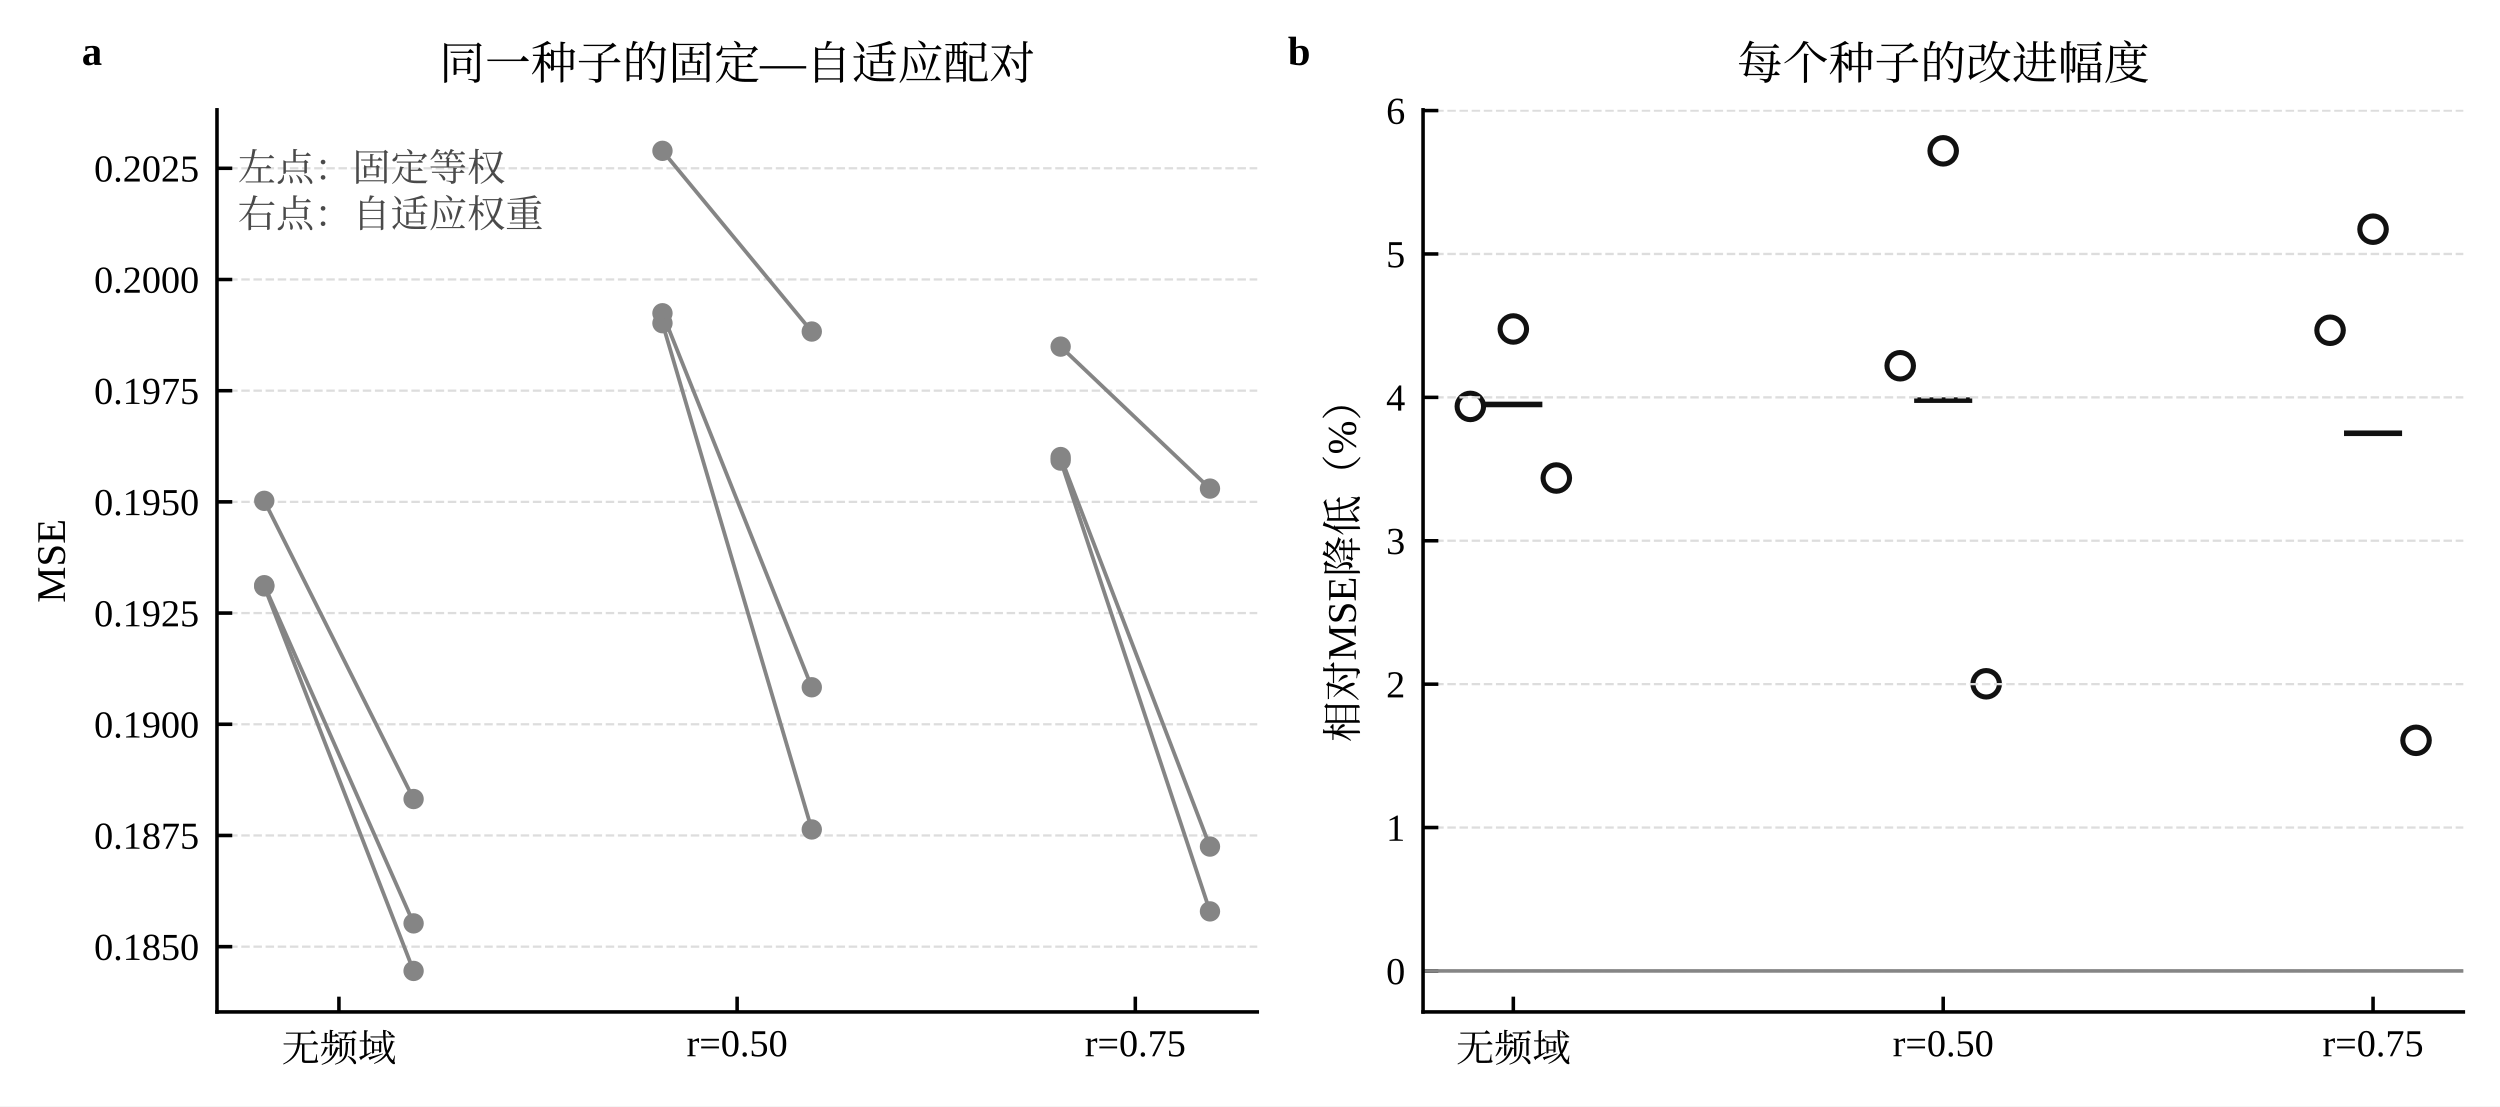
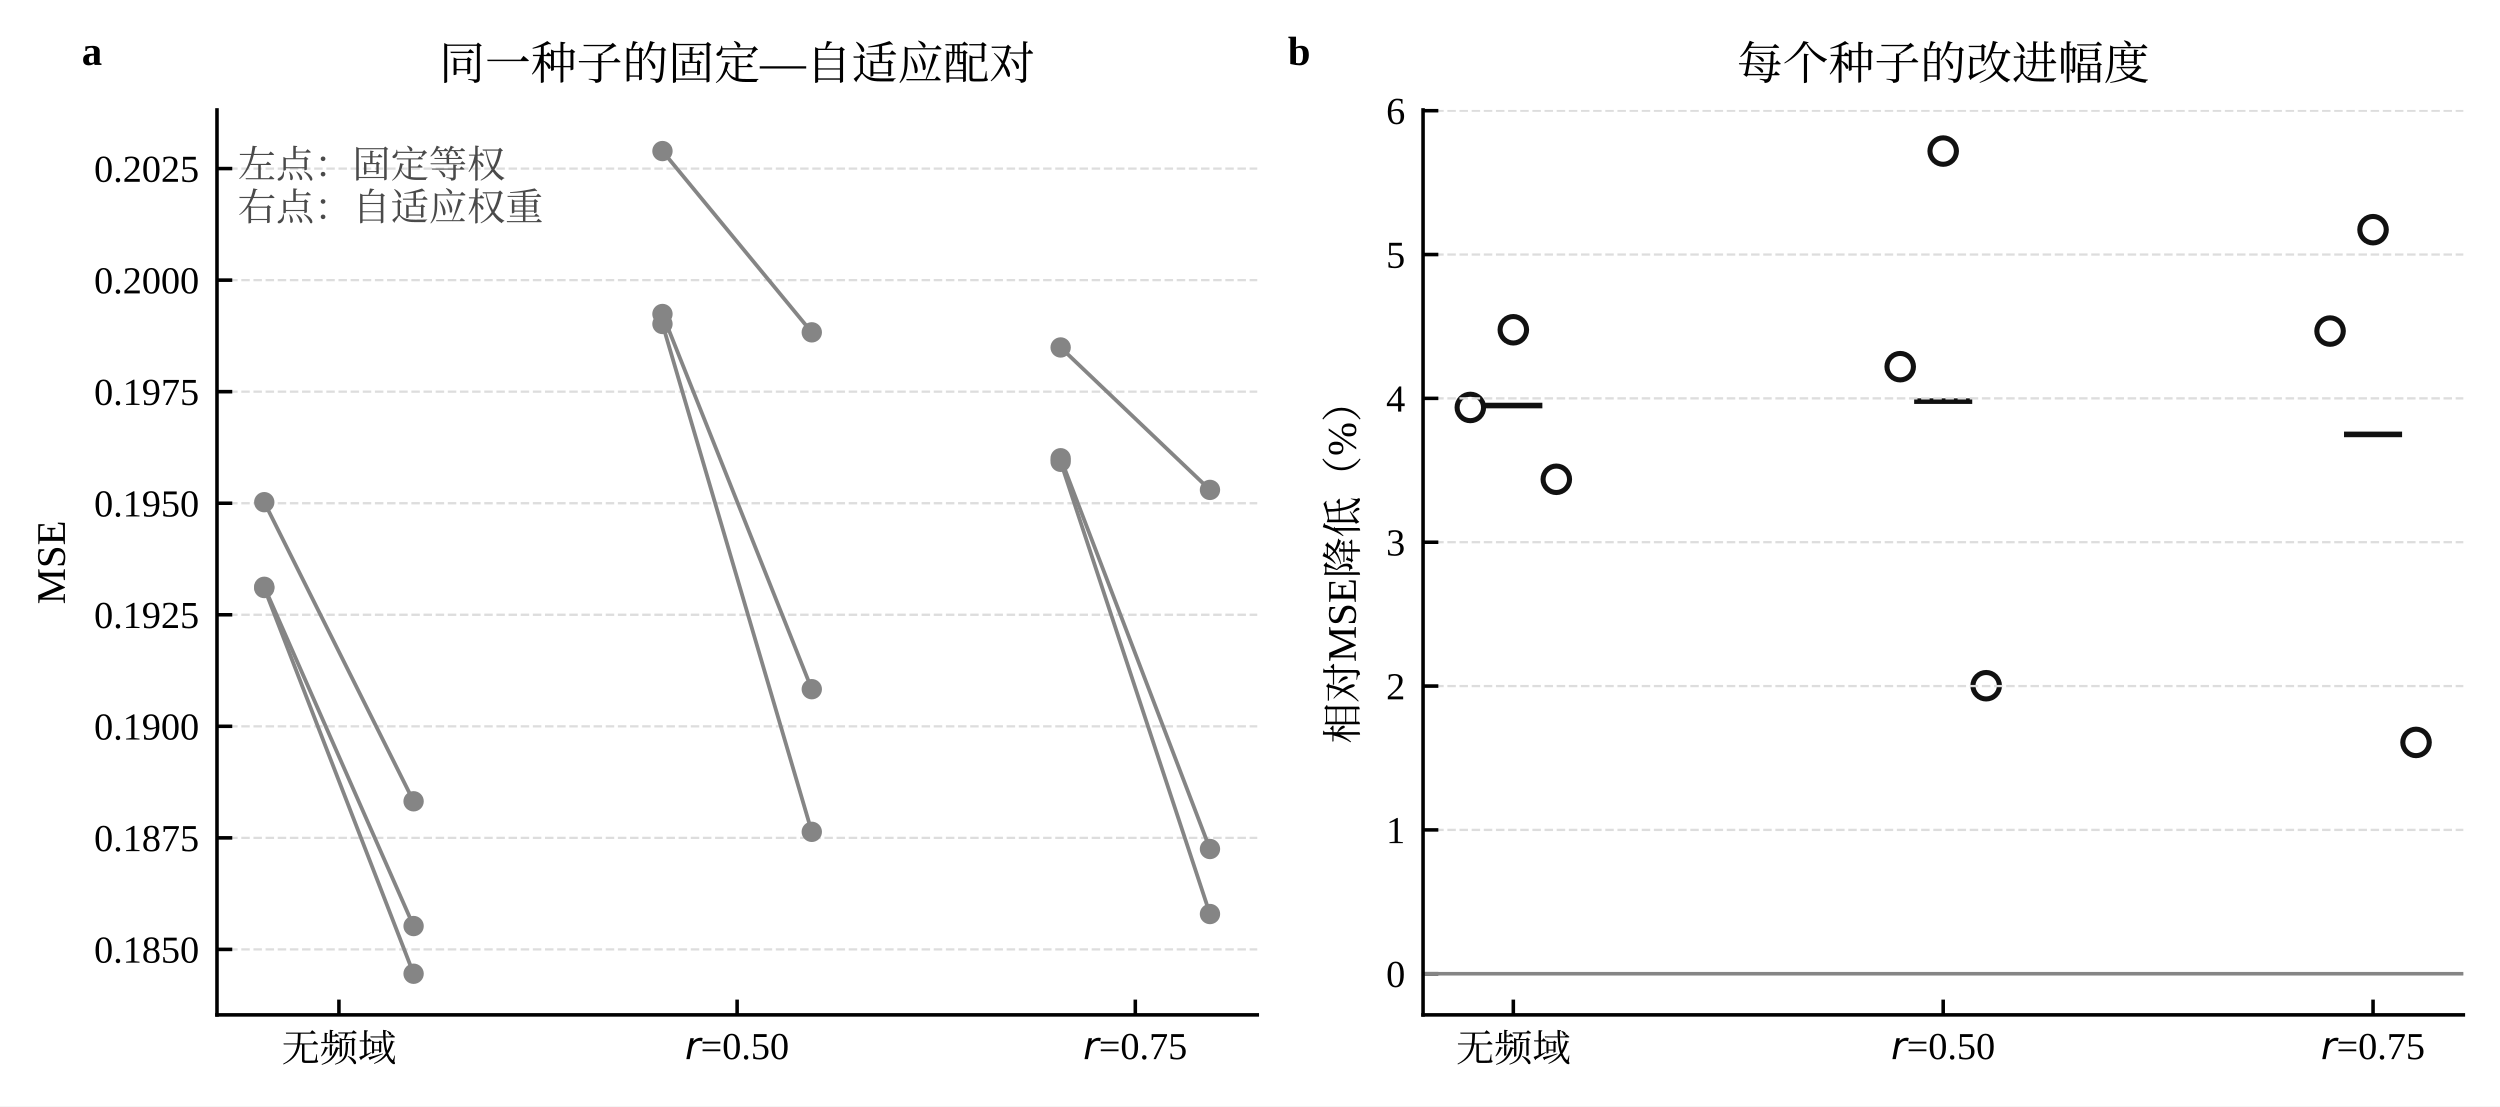
<svg xmlns="http://www.w3.org/2000/svg" xmlns:xlink="http://www.w3.org/1999/xlink" width="490.8pt" height="217.2pt" viewBox="0 0 490.8 217.2" version="1.1">
  <defs>
    <style type="text/css">*{stroke-linejoin: round; stroke-linecap: butt}</style>
  </defs>
  <g id="figure_1">
    <g id="patch_1">
      <path d="M 0 217.2  L 490.8 217.2  L 490.8 0  L 0 0  z " style="fill: #ffffff" />
    </g>
    <g id="axes_1">
      <g id="patch_2">
-         <path d="M 42.598 198.663  L 246.824 198.663  L 246.824 21.562  L 42.598 21.562  z " style="fill: #ffffff" />
+         <path d="M 42.598 199.241  L 246.824 199.241  L 246.824 21.584  L 42.598 21.584  z " style="fill: #ffffff" />
      </g>
      <g id="matplotlib.axis_1">
        <g id="xtick_1">
          <g id="line2d_1">
            <defs>
-               <path id="m787dde858f" d="M 0 0  L 0 -3  " style="stroke: #000000; stroke-width: 0.7" />
+               <path id="mf0c0b92daf" d="M 0 0  L 0 -3  " style="stroke: #000000; stroke-width: 0.7" />
            </defs>
            <g>
-               <use xlink:href="#m787dde858f" x="66.539" y="198.663" style="stroke: #000000; stroke-width: 0.7" />
+               <use xlink:href="#mf0c0b92daf" x="66.539" y="199.241" style="stroke: #000000; stroke-width: 0.7" />
            </g>
          </g>
          <g id="text_1">
            <text style="font-size: 7.5px; font-family: 'Times New Roman', 'SimSun', 'Liberation Serif', 'Noto Serif CJK SC'; text-anchor: middle" x="66.539" y="208.381" transform="rotate(-0 66.53876 208.3809)">无频域</text>
          </g>
        </g>
        <g id="xtick_2">
          <g id="line2d_2">
            <g>
-               <use xlink:href="#m787dde858f" x="144.711" y="198.663" style="stroke: #000000; stroke-width: 0.7" />
+               <use xlink:href="#mf0c0b92daf" x="144.711" y="199.241" style="stroke: #000000; stroke-width: 0.7" />
            </g>
          </g>
          <g id="text_2">
-             <text style="font-size: 7.5px; font-family: 'Times New Roman', 'SimSun', 'Liberation Serif', 'Noto Serif CJK SC'; text-anchor: middle" x="144.711" y="207.363" transform="rotate(-0 144.7113 207.3631)">r=0.50</text>
+             <g transform="translate(134.4738 207.9408)">
+               <text>
+                 <tspan x="0" y="-0.016" style="font-style: oblique; font-size: 7.5px; font-family: 'DejaVu Sans'">r</tspan>
+                 <tspan x="3.083" y="-0.016" style="font-size: 7.5px; font-family: 'Liberation Serif'">=</tspan>
+                 <tspan x="7.313" y="-0.016" style="font-size: 7.5px; font-family: 'Liberation Serif'">0</tspan>
+                 <tspan x="11.063" y="-0.016" style="font-size: 7.5px; font-family: 'Liberation Serif'">.</tspan>
+                 <tspan x="12.938" y="-0.016" style="font-size: 7.5px; font-family: 'Liberation Serif'">5</tspan>
+                 <tspan x="16.688" y="-0.016" style="font-size: 7.5px; font-family: 'Liberation Serif'">0</tspan>
+               </text>
+             </g>
          </g>
        </g>
        <g id="xtick_3">
          <g id="line2d_3">
            <g>
-               <use xlink:href="#m787dde858f" x="222.884" y="198.663" style="stroke: #000000; stroke-width: 0.7" />
+               <use xlink:href="#mf0c0b92daf" x="222.884" y="199.241" style="stroke: #000000; stroke-width: 0.7" />
            </g>
          </g>
          <g id="text_3">
-             <text style="font-size: 7.5px; font-family: 'Times New Roman', 'SimSun', 'Liberation Serif', 'Noto Serif CJK SC'; text-anchor: middle" x="222.884" y="207.363" transform="rotate(-0 222.8837 207.3631)">r=0.75</text>
+             <g transform="translate(212.6462 207.9408)">
+               <text>
+                 <tspan x="0" y="-0.016" style="font-style: oblique; font-size: 7.5px; font-family: 'DejaVu Sans'">r</tspan>
+                 <tspan x="3.083" y="-0.016" style="font-size: 7.5px; font-family: 'Liberation Serif'">=</tspan>
+                 <tspan x="7.313" y="-0.016" style="font-size: 7.5px; font-family: 'Liberation Serif'">0</tspan>
+                 <tspan x="11.063" y="-0.016" style="font-size: 7.5px; font-family: 'Liberation Serif'">.</tspan>
+                 <tspan x="12.938" y="-0.016" style="font-size: 7.5px; font-family: 'Liberation Serif'">7</tspan>
+                 <tspan x="16.688" y="-0.016" style="font-size: 7.5px; font-family: 'Liberation Serif'">5</tspan>
+               </text>
+             </g>
          </g>
        </g>
      </g>
      <g id="matplotlib.axis_2">
        <g id="ytick_1">
          <g id="line2d_4">
-             <path d="M 42.598 185.85  L 246.824 185.85  " clip-path="url(#p7c12c113d5)" style="fill: none; stroke-dasharray: 1.665,0.72; stroke-dashoffset: 0; stroke: #dddddd; stroke-width: 0.45" />
+             <path d="M 42.598 186.388  L 246.824 186.388  " clip-path="url(#p735e1a396d)" style="fill: none; stroke-dasharray: 1.665,0.72; stroke-dashoffset: 0; stroke: #dddddd; stroke-width: 0.45" />
          </g>
          <g id="line2d_5">
            <defs>
-               <path id="m568d367fe1" d="M 0 0  L 3 0  " style="stroke: #000000; stroke-width: 0.7" />
+               <path id="mf7fe598933" d="M 0 0  L 3 0  " style="stroke: #000000; stroke-width: 0.7" />
            </defs>
            <g>
-               <use xlink:href="#m568d367fe1" x="42.598" y="185.85" style="stroke: #000000; stroke-width: 0.7" />
+               <use xlink:href="#mf7fe598933" x="42.598" y="186.388" style="stroke: #000000; stroke-width: 0.7" />
            </g>
          </g>
          <g id="text_4">
-             <text style="font-size: 7.5px; font-family: 'Times New Roman', 'SimSun', 'Liberation Serif', 'Noto Serif CJK SC'; text-anchor: end" x="39.098" y="188.45" transform="rotate(-0 39.09844 188.4505)">0.1850</text>
+             <text style="font-size: 7.5px; font-family: 'Times New Roman', 'SimSun', 'Liberation Serif', 'Noto Serif CJK SC'; text-anchor: end" x="39.098" y="188.988" transform="rotate(-0 39.09844 188.988)">0.1850</text>
          </g>
        </g>
        <g id="ytick_2">
          <g id="line2d_6">
-             <path d="M 42.598 164.02  L 246.824 164.02  " clip-path="url(#p7c12c113d5)" style="fill: none; stroke-dasharray: 1.665,0.72; stroke-dashoffset: 0; stroke: #dddddd; stroke-width: 0.45" />
+             <path d="M 42.598 164.489  L 246.824 164.489  " clip-path="url(#p735e1a396d)" style="fill: none; stroke-dasharray: 1.665,0.72; stroke-dashoffset: 0; stroke: #dddddd; stroke-width: 0.45" />
          </g>
          <g id="line2d_7">
            <g>
-               <use xlink:href="#m568d367fe1" x="42.598" y="164.02" style="stroke: #000000; stroke-width: 0.7" />
+               <use xlink:href="#mf7fe598933" x="42.598" y="164.489" style="stroke: #000000; stroke-width: 0.7" />
            </g>
          </g>
          <g id="text_5">
-             <text style="font-size: 7.5px; font-family: 'Times New Roman', 'SimSun', 'Liberation Serif', 'Noto Serif CJK SC'; text-anchor: end" x="39.098" y="166.62" transform="rotate(-0 39.09844 166.6202)">0.1875</text>
+             <text style="font-size: 7.5px; font-family: 'Times New Roman', 'SimSun', 'Liberation Serif', 'Noto Serif CJK SC'; text-anchor: end" x="39.098" y="167.089" transform="rotate(-0 39.09844 167.0893)">0.1875</text>
          </g>
        </g>
        <g id="ytick_3">
          <g id="line2d_8">
-             <path d="M 42.598 142.19  L 246.824 142.19  " clip-path="url(#p7c12c113d5)" style="fill: none; stroke-dasharray: 1.665,0.72; stroke-dashoffset: 0; stroke: #dddddd; stroke-width: 0.45" />
+             <path d="M 42.598 142.59  L 246.824 142.59  " clip-path="url(#p735e1a396d)" style="fill: none; stroke-dasharray: 1.665,0.72; stroke-dashoffset: 0; stroke: #dddddd; stroke-width: 0.45" />
          </g>
          <g id="line2d_9">
            <g>
-               <use xlink:href="#m568d367fe1" x="42.598" y="142.19" style="stroke: #000000; stroke-width: 0.7" />
+               <use xlink:href="#mf7fe598933" x="42.598" y="142.59" style="stroke: #000000; stroke-width: 0.7" />
            </g>
          </g>
          <g id="text_6">
-             <text style="font-size: 7.5px; font-family: 'Times New Roman', 'SimSun', 'Liberation Serif', 'Noto Serif CJK SC'; text-anchor: end" x="39.098" y="144.79" transform="rotate(-0 39.09844 144.7899)">0.1900</text>
+             <text style="font-size: 7.5px; font-family: 'Times New Roman', 'SimSun', 'Liberation Serif', 'Noto Serif CJK SC'; text-anchor: end" x="39.098" y="145.19" transform="rotate(-0 39.09844 145.1905)">0.1900</text>
          </g>
        </g>
        <g id="ytick_4">
          <g id="line2d_10">
-             <path d="M 42.598 120.359  L 246.824 120.359  " clip-path="url(#p7c12c113d5)" style="fill: none; stroke-dasharray: 1.665,0.72; stroke-dashoffset: 0; stroke: #dddddd; stroke-width: 0.45" />
+             <path d="M 42.598 120.692  L 246.824 120.692  " clip-path="url(#p735e1a396d)" style="fill: none; stroke-dasharray: 1.665,0.72; stroke-dashoffset: 0; stroke: #dddddd; stroke-width: 0.45" />
          </g>
          <g id="line2d_11">
            <g>
-               <use xlink:href="#m568d367fe1" x="42.598" y="120.359" style="stroke: #000000; stroke-width: 0.7" />
+               <use xlink:href="#mf7fe598933" x="42.598" y="120.692" style="stroke: #000000; stroke-width: 0.7" />
            </g>
          </g>
          <g id="text_7">
-             <text style="font-size: 7.5px; font-family: 'Times New Roman', 'SimSun', 'Liberation Serif', 'Noto Serif CJK SC'; text-anchor: end" x="39.098" y="122.96" transform="rotate(-0 39.09844 122.9596)">0.1925</text>
+             <text style="font-size: 7.5px; font-family: 'Times New Roman', 'SimSun', 'Liberation Serif', 'Noto Serif CJK SC'; text-anchor: end" x="39.098" y="123.292" transform="rotate(-0 39.09844 123.2917)">0.1925</text>
          </g>
        </g>
        <g id="ytick_5">
          <g id="line2d_12">
-             <path d="M 42.598 98.529  L 246.824 98.529  " clip-path="url(#p7c12c113d5)" style="fill: none; stroke-dasharray: 1.665,0.72; stroke-dashoffset: 0; stroke: #dddddd; stroke-width: 0.45" />
+             <path d="M 42.598 98.793  L 246.824 98.793  " clip-path="url(#p735e1a396d)" style="fill: none; stroke-dasharray: 1.665,0.72; stroke-dashoffset: 0; stroke: #dddddd; stroke-width: 0.45" />
          </g>
          <g id="line2d_13">
            <g>
-               <use xlink:href="#m568d367fe1" x="42.598" y="98.529" style="stroke: #000000; stroke-width: 0.7" />
+               <use xlink:href="#mf7fe598933" x="42.598" y="98.793" style="stroke: #000000; stroke-width: 0.7" />
            </g>
          </g>
          <g id="text_8">
-             <text style="font-size: 7.5px; font-family: 'Times New Roman', 'SimSun', 'Liberation Serif', 'Noto Serif CJK SC'; text-anchor: end" x="39.098" y="101.129" transform="rotate(-0 39.09844 101.1292)">0.1950</text>
+             <text style="font-size: 7.5px; font-family: 'Times New Roman', 'SimSun', 'Liberation Serif', 'Noto Serif CJK SC'; text-anchor: end" x="39.098" y="101.393" transform="rotate(-0 39.09844 101.3929)">0.1950</text>
          </g>
        </g>
        <g id="ytick_6">
          <g id="line2d_14">
-             <path d="M 42.598 76.699  L 246.824 76.699  " clip-path="url(#p7c12c113d5)" style="fill: none; stroke-dasharray: 1.665,0.72; stroke-dashoffset: 0; stroke: #dddddd; stroke-width: 0.45" />
+             <path d="M 42.598 76.894  L 246.824 76.894  " clip-path="url(#p735e1a396d)" style="fill: none; stroke-dasharray: 1.665,0.72; stroke-dashoffset: 0; stroke: #dddddd; stroke-width: 0.45" />
          </g>
          <g id="line2d_15">
            <g>
-               <use xlink:href="#m568d367fe1" x="42.598" y="76.699" style="stroke: #000000; stroke-width: 0.7" />
+               <use xlink:href="#mf7fe598933" x="42.598" y="76.894" style="stroke: #000000; stroke-width: 0.7" />
            </g>
          </g>
          <g id="text_9">
-             <text style="font-size: 7.5px; font-family: 'Times New Roman', 'SimSun', 'Liberation Serif', 'Noto Serif CJK SC'; text-anchor: end" x="39.098" y="79.299" transform="rotate(-0 39.09844 79.29892)">0.1975</text>
+             <text style="font-size: 7.5px; font-family: 'Times New Roman', 'SimSun', 'Liberation Serif', 'Noto Serif CJK SC'; text-anchor: end" x="39.098" y="79.494" transform="rotate(-0 39.09844 79.49409)">0.1975</text>
          </g>
        </g>
        <g id="ytick_7">
          <g id="line2d_16">
-             <path d="M 42.598 54.869  L 246.824 54.869  " clip-path="url(#p7c12c113d5)" style="fill: none; stroke-dasharray: 1.665,0.72; stroke-dashoffset: 0; stroke: #dddddd; stroke-width: 0.45" />
+             <path d="M 42.598 54.995  L 246.824 54.995  " clip-path="url(#p735e1a396d)" style="fill: none; stroke-dasharray: 1.665,0.72; stroke-dashoffset: 0; stroke: #dddddd; stroke-width: 0.45" />
          </g>
          <g id="line2d_17">
            <g>
-               <use xlink:href="#m568d367fe1" x="42.598" y="54.869" style="stroke: #000000; stroke-width: 0.7" />
+               <use xlink:href="#mf7fe598933" x="42.598" y="54.995" style="stroke: #000000; stroke-width: 0.7" />
            </g>
          </g>
          <g id="text_10">
-             <text style="font-size: 7.5px; font-family: 'Times New Roman', 'SimSun', 'Liberation Serif', 'Noto Serif CJK SC'; text-anchor: end" x="39.098" y="57.469" transform="rotate(-0 39.09844 57.46861)">0.2000</text>
+             <text style="font-size: 7.5px; font-family: 'Times New Roman', 'SimSun', 'Liberation Serif', 'Noto Serif CJK SC'; text-anchor: end" x="39.098" y="57.595" transform="rotate(-0 39.09844 57.5953)">0.2000</text>
          </g>
        </g>
        <g id="ytick_8">
          <g id="line2d_18">
-             <path d="M 42.598 33.038  L 246.824 33.038  " clip-path="url(#p7c12c113d5)" style="fill: none; stroke-dasharray: 1.665,0.72; stroke-dashoffset: 0; stroke: #dddddd; stroke-width: 0.45" />
+             <path d="M 42.598 33.096  L 246.824 33.096  " clip-path="url(#p735e1a396d)" style="fill: none; stroke-dasharray: 1.665,0.72; stroke-dashoffset: 0; stroke: #dddddd; stroke-width: 0.45" />
          </g>
          <g id="line2d_19">
            <g>
-               <use xlink:href="#m568d367fe1" x="42.598" y="33.038" style="stroke: #000000; stroke-width: 0.7" />
+               <use xlink:href="#mf7fe598933" x="42.598" y="33.096" style="stroke: #000000; stroke-width: 0.7" />
            </g>
          </g>
          <g id="text_11">
-             <text style="font-size: 7.5px; font-family: 'Times New Roman', 'SimSun', 'Liberation Serif', 'Noto Serif CJK SC'; text-anchor: end" x="39.098" y="35.638" transform="rotate(-0 39.09844 35.63829)">0.2025</text>
+             <text style="font-size: 7.5px; font-family: 'Times New Roman', 'SimSun', 'Liberation Serif', 'Noto Serif CJK SC'; text-anchor: end" x="39.098" y="35.697" transform="rotate(-0 39.09844 35.69651)">0.2025</text>
          </g>
        </g>
        <g id="text_12">
-           <text style="font-size: 8px; font-family: 'Times New Roman', 'SimSun', 'Liberation Serif', 'Noto Serif CJK SC'; text-anchor: middle" x="12.747" y="110.112" transform="rotate(-90 12.74687 110.1124)">MSE</text>
+           <text style="font-size: 8px; font-family: 'Times New Roman', 'SimSun', 'Liberation Serif', 'Noto Serif CJK SC'; text-anchor: middle" x="12.747" y="110.412" transform="rotate(-90 12.74687 110.4124)">MSE</text>
        </g>
      </g>
      <g id="line2d_20">
-         <path d="M 51.881 114.887  L 81.196 181.279  " clip-path="url(#p7c12c113d5)" style="fill: none; stroke: #858585; stroke-width: 0.75; stroke-linecap: square" />
+         <path d="M 51.881 115.202  L 81.196 181.802  " clip-path="url(#p735e1a396d)" style="fill: none; stroke: #858585; stroke-width: 0.75; stroke-linecap: square" />
        <defs>
-           <path id="m91686e89e8" d="M 0 1.5  C 0.398 1.5 0.779 1.342 1.061 1.061  C 1.342 0.779 1.5 0.398 1.5 0  C 1.5 -0.398 1.342 -0.779 1.061 -1.061  C 0.779 -1.342 0.398 -1.5 0 -1.5  C -0.398 -1.5 -0.779 -1.342 -1.061 -1.061  C -1.342 -0.779 -1.5 -0.398 -1.5 0  C -1.5 0.398 -1.342 0.779 -1.061 1.061  C -0.779 1.342 -0.398 1.5 0 1.5  z " style="stroke: #858585" />
+           <path id="m8493979520" d="M 0 1.5  C 0.398 1.5 0.779 1.342 1.061 1.061  C 1.342 0.779 1.5 0.398 1.5 0  C 1.5 -0.398 1.342 -0.779 1.061 -1.061  C 0.779 -1.342 0.398 -1.5 0 -1.5  C -0.398 -1.5 -0.779 -1.342 -1.061 -1.061  C -1.342 -0.779 -1.5 -0.398 -1.5 0  C -1.5 0.398 -1.342 0.779 -1.061 1.061  C -0.779 1.342 -0.398 1.5 0 1.5  z " style="stroke: #858585" />
        </defs>
-         <g clip-path="url(#p7c12c113d5)">
-           <use xlink:href="#m91686e89e8" x="51.881" y="114.887" style="fill: #858585; stroke: #858585" />
-           <use xlink:href="#m91686e89e8" x="81.196" y="181.279" style="fill: #858585; stroke: #858585" />
+         <g clip-path="url(#p735e1a396d)">
+           <use xlink:href="#m8493979520" x="51.881" y="115.202" style="fill: #858585; stroke: #858585" />
+           <use xlink:href="#m8493979520" x="81.196" y="181.802" style="fill: #858585; stroke: #858585" />
        </g>
      </g>
      <g id="line2d_21">
-         <path d="M 51.881 115.125  L 81.196 190.613  " clip-path="url(#p7c12c113d5)" style="fill: none; stroke: #858585; stroke-width: 0.75; stroke-linecap: square" />
-         <g clip-path="url(#p7c12c113d5)">
-           <use xlink:href="#m91686e89e8" x="51.881" y="115.125" style="fill: #858585; stroke: #858585" />
-           <use xlink:href="#m91686e89e8" x="81.196" y="190.613" style="fill: #858585; stroke: #858585" />
+         <path d="M 51.881 115.44  L 81.196 191.165  " clip-path="url(#p735e1a396d)" style="fill: none; stroke: #858585; stroke-width: 0.75; stroke-linecap: square" />
+         <g clip-path="url(#p735e1a396d)">
+           <use xlink:href="#m8493979520" x="51.881" y="115.44" style="fill: #858585; stroke: #858585" />
+           <use xlink:href="#m8493979520" x="81.196" y="191.165" style="fill: #858585; stroke: #858585" />
        </g>
      </g>
      <g id="line2d_22">
-         <path d="M 51.881 98.325  L 81.196 156.864  " clip-path="url(#p7c12c113d5)" style="fill: none; stroke: #858585; stroke-width: 0.75; stroke-linecap: square" />
-         <g clip-path="url(#p7c12c113d5)">
-           <use xlink:href="#m91686e89e8" x="51.881" y="98.325" style="fill: #858585; stroke: #858585" />
-           <use xlink:href="#m91686e89e8" x="81.196" y="156.864" style="fill: #858585; stroke: #858585" />
+         <path d="M 51.881 98.588  L 81.196 157.311  " clip-path="url(#p735e1a396d)" style="fill: none; stroke: #858585; stroke-width: 0.75; stroke-linecap: square" />
+         <g clip-path="url(#p735e1a396d)">
+           <use xlink:href="#m8493979520" x="51.881" y="98.588" style="fill: #858585; stroke: #858585" />
+           <use xlink:href="#m8493979520" x="81.196" y="157.311" style="fill: #858585; stroke: #858585" />
        </g>
      </g>
      <g id="line2d_23">
-         <path d="M 130.054 61.498  L 159.369 134.924  " clip-path="url(#p7c12c113d5)" style="fill: none; stroke: #858585; stroke-width: 0.75; stroke-linecap: square" />
-         <g clip-path="url(#p7c12c113d5)">
-           <use xlink:href="#m91686e89e8" x="130.054" y="61.498" style="fill: #858585; stroke: #858585" />
-           <use xlink:href="#m91686e89e8" x="159.369" y="134.924" style="fill: #858585; stroke: #858585" />
+         <path d="M 130.054 61.645  L 159.369 135.301  " clip-path="url(#p735e1a396d)" style="fill: none; stroke: #858585; stroke-width: 0.75; stroke-linecap: square" />
+         <g clip-path="url(#p735e1a396d)">
+           <use xlink:href="#m8493979520" x="130.054" y="61.645" style="fill: #858585; stroke: #858585" />
+           <use xlink:href="#m8493979520" x="159.369" y="135.301" style="fill: #858585; stroke: #858585" />
        </g>
      </g>
      <g id="line2d_24">
-         <path d="M 130.054 63.448  L 159.369 162.84  " clip-path="url(#p7c12c113d5)" style="fill: none; stroke: #858585; stroke-width: 0.75; stroke-linecap: square" />
-         <g clip-path="url(#p7c12c113d5)">
-           <use xlink:href="#m91686e89e8" x="130.054" y="63.448" style="fill: #858585; stroke: #858585" />
-           <use xlink:href="#m91686e89e8" x="159.369" y="162.84" style="fill: #858585; stroke: #858585" />
+         <path d="M 130.054 63.602  L 159.369 163.305  " clip-path="url(#p735e1a396d)" style="fill: none; stroke: #858585; stroke-width: 0.75; stroke-linecap: square" />
+         <g clip-path="url(#p735e1a396d)">
+           <use xlink:href="#m8493979520" x="130.054" y="63.602" style="fill: #858585; stroke: #858585" />
+           <use xlink:href="#m8493979520" x="159.369" y="163.305" style="fill: #858585; stroke: #858585" />
        </g>
      </g>
      <g id="line2d_25">
-         <path d="M 130.054 29.612  L 159.369 65.087  " clip-path="url(#p7c12c113d5)" style="fill: none; stroke: #858585; stroke-width: 0.75; stroke-linecap: square" />
-         <g clip-path="url(#p7c12c113d5)">
-           <use xlink:href="#m91686e89e8" x="130.054" y="29.612" style="fill: #858585; stroke: #858585" />
-           <use xlink:href="#m91686e89e8" x="159.369" y="65.087" style="fill: #858585; stroke: #858585" />
+         <path d="M 130.054 29.659  L 159.369 65.246  " clip-path="url(#p735e1a396d)" style="fill: none; stroke: #858585; stroke-width: 0.75; stroke-linecap: square" />
+         <g clip-path="url(#p735e1a396d)">
+           <use xlink:href="#m8493979520" x="130.054" y="29.659" style="fill: #858585; stroke: #858585" />
+           <use xlink:href="#m8493979520" x="159.369" y="65.246" style="fill: #858585; stroke: #858585" />
        </g>
      </g>
      <g id="line2d_26">
-         <path d="M 208.226 89.727  L 237.541 166.199  " clip-path="url(#p7c12c113d5)" style="fill: none; stroke: #858585; stroke-width: 0.75; stroke-linecap: square" />
-         <g clip-path="url(#p7c12c113d5)">
-           <use xlink:href="#m91686e89e8" x="208.226" y="89.727" style="fill: #858585; stroke: #858585" />
-           <use xlink:href="#m91686e89e8" x="237.541" y="166.199" style="fill: #858585; stroke: #858585" />
+         <path d="M 208.226 89.963  L 237.541 166.675  " clip-path="url(#p735e1a396d)" style="fill: none; stroke: #858585; stroke-width: 0.75; stroke-linecap: square" />
+         <g clip-path="url(#p735e1a396d)">
+           <use xlink:href="#m8493979520" x="208.226" y="89.963" style="fill: #858585; stroke: #858585" />
+           <use xlink:href="#m8493979520" x="237.541" y="166.675" style="fill: #858585; stroke: #858585" />
        </g>
      </g>
      <g id="line2d_27">
-         <path d="M 208.226 90.424  L 237.541 178.924  " clip-path="url(#p7c12c113d5)" style="fill: none; stroke: #858585; stroke-width: 0.75; stroke-linecap: square" />
-         <g clip-path="url(#p7c12c113d5)">
-           <use xlink:href="#m91686e89e8" x="208.226" y="90.424" style="fill: #858585; stroke: #858585" />
-           <use xlink:href="#m91686e89e8" x="237.541" y="178.924" style="fill: #858585; stroke: #858585" />
+         <path d="M 208.226 90.662  L 237.541 179.44  " clip-path="url(#p735e1a396d)" style="fill: none; stroke: #858585; stroke-width: 0.75; stroke-linecap: square" />
+         <g clip-path="url(#p735e1a396d)">
+           <use xlink:href="#m8493979520" x="208.226" y="90.662" style="fill: #858585; stroke: #858585" />
+           <use xlink:href="#m8493979520" x="237.541" y="179.44" style="fill: #858585; stroke: #858585" />
        </g>
      </g>
      <g id="line2d_28">
-         <path d="M 208.226 68.047  L 237.541 95.921  " clip-path="url(#p7c12c113d5)" style="fill: none; stroke: #858585; stroke-width: 0.75; stroke-linecap: square" />
-         <g clip-path="url(#p7c12c113d5)">
-           <use xlink:href="#m91686e89e8" x="208.226" y="68.047" style="fill: #858585; stroke: #858585" />
-           <use xlink:href="#m91686e89e8" x="237.541" y="95.921" style="fill: #858585; stroke: #858585" />
+         <path d="M 208.226 68.215  L 237.541 96.176  " clip-path="url(#p735e1a396d)" style="fill: none; stroke: #858585; stroke-width: 0.75; stroke-linecap: square" />
+         <g clip-path="url(#p735e1a396d)">
+           <use xlink:href="#m8493979520" x="208.226" y="68.215" style="fill: #858585; stroke: #858585" />
+           <use xlink:href="#m8493979520" x="237.541" y="96.176" style="fill: #858585; stroke: #858585" />
        </g>
      </g>
      <g id="patch_3">
-         <path d="M 42.598 198.663  L 42.598 21.562  " style="fill: none; stroke: #000000; stroke-width: 0.7; stroke-linejoin: miter; stroke-linecap: square" />
+         <path d="M 42.598 199.241  L 42.598 21.584  " style="fill: none; stroke: #000000; stroke-width: 0.7; stroke-linejoin: miter; stroke-linecap: square" />
      </g>
      <g id="patch_4">
-         <path d="M 42.598 198.663  L 246.824 198.663  " style="fill: none; stroke: #000000; stroke-width: 0.7; stroke-linejoin: miter; stroke-linecap: square" />
+         <path d="M 42.598 199.241  L 246.824 199.241  " style="fill: none; stroke: #000000; stroke-width: 0.7; stroke-linejoin: miter; stroke-linecap: square" />
      </g>
      <g id="text_13">
-         <text style="font-size: 7.5px; font-family: 'Times New Roman', 'SimSun', 'Liberation Serif', 'Noto Serif CJK SC'; fill: #4a4a4a" transform="translate(46.68295 35.5303)">左点：固定等权</text>
-         <text style="font-size: 7.5px; font-family: 'Times New Roman', 'SimSun', 'Liberation Serif', 'Noto Serif CJK SC'; fill: #4a4a4a" transform="translate(46.68295 44.62595)">右点：自适应权重</text>
+         <text style="font-size: 7.5px; font-family: 'Times New Roman', 'SimSun', 'Liberation Serif', 'Noto Serif CJK SC'; fill: #4a4a4a" transform="translate(46.68295 34.89271)">左点：固定等权</text>
+         <text style="font-size: 7.5px; font-family: 'Times New Roman', 'SimSun', 'Liberation Serif', 'Noto Serif CJK SC'; fill: #4a4a4a" transform="translate(46.68295 43.27586)">右点：自适应权重</text>
      </g>
      <g id="text_14">
        <text style="font-weight: 700; font-size: 8px; font-family: 'Times New Roman', 'SimSun', 'Liberation Serif', 'Noto Serif CJK SC'; text-anchor: start" x="16.049" y="12.751" transform="rotate(-0 16.04911 12.75125)">a</text>
      </g>
      <g id="text_15">
-         <text style="font-size: 9px; font-family: 'Times New Roman', 'SimSun', 'Liberation Serif', 'Noto Serif CJK SC'; text-anchor: middle" x="144.711" y="15.562" transform="rotate(-0 144.7113 15.56185)">同一种子的固定—自适应配对</text>
+         <text style="font-size: 9px; font-family: 'Times New Roman', 'SimSun', 'Liberation Serif', 'Noto Serif CJK SC'; text-anchor: middle" x="144.711" y="15.584" transform="rotate(-0 144.7113 15.58408)">同一种子的固定—自适应配对</text>
      </g>
    </g>
    <g id="axes_2">
      <g id="patch_5">
-         <path d="M 279.374 198.663  L 483.6 198.663  L 483.6 21.562  L 279.374 21.562  z " style="fill: #ffffff" />
+         <path d="M 279.374 199.241  L 483.6 199.241  L 483.6 21.584  L 279.374 21.584  z " style="fill: #ffffff" />
      </g>
      <g id="PathCollection_1">
        <defs>
-           <path id="ma0bc81aeee" d="M 0 2.598  C 0.689 2.598 1.35 2.324 1.837 1.837  C 2.324 1.35 2.598 0.689 2.598 0  C 2.598 -0.689 2.324 -1.35 1.837 -1.837  C 1.35 -2.324 0.689 -2.598 0 -2.598  C -0.689 -2.598 -1.35 -2.324 -1.837 -1.837  C -2.324 -1.35 -2.598 -0.689 -2.598 0  C -2.598 0.689 -2.324 1.35 -1.837 1.837  C -1.35 2.324 -0.689 2.598 0 2.598  z " style="stroke: #111111" />
+           <path id="m2966ebcc64" d="M 0 2.598  C 0.689 2.598 1.35 2.324 1.837 1.837  C 2.324 1.35 2.598 0.689 2.598 0  C 2.598 -0.689 2.324 -1.35 1.837 -1.837  C 1.35 -2.324 0.689 -2.598 0 -2.598  C -0.689 -2.598 -1.35 -2.324 -1.837 -1.837  C -2.324 -1.35 -2.598 -0.689 -2.598 0  C -2.598 0.689 -2.324 1.35 -1.837 1.837  C -1.35 2.324 -0.689 2.598 0 2.598  z " style="stroke: #111111" />
        </defs>
-         <g clip-path="url(#p41a06ba286)">
-           <use xlink:href="#ma0bc81aeee" x="288.657" y="79.787" style="fill: #ffffff; stroke: #111111" />
-           <use xlink:href="#ma0bc81aeee" x="297.096" y="64.585" style="fill: #ffffff; stroke: #111111" />
-           <use xlink:href="#ma0bc81aeee" x="305.535" y="93.845" style="fill: #ffffff; stroke: #111111" />
+         <g clip-path="url(#p2288bb5143)">
+           <use xlink:href="#m2966ebcc64" x="288.657" y="79.992" style="fill: #ffffff; stroke: #111111" />
+           <use xlink:href="#m2966ebcc64" x="297.096" y="64.742" style="fill: #ffffff; stroke: #111111" />
+           <use xlink:href="#m2966ebcc64" x="305.535" y="94.094" style="fill: #ffffff; stroke: #111111" />
        </g>
      </g>
      <g id="PathCollection_2">
        <defs>
-           <path id="m75cfa84a37" d="M 5.701 0  L -5.701 -0  " style="stroke: #111111; stroke-width: 1.1" />
+           <path id="mc38656a4af" d="M 5.701 0  L -5.701 -0  " style="stroke: #111111; stroke-width: 1.1" />
        </defs>
-         <g clip-path="url(#p41a06ba286)">
-           <use xlink:href="#m75cfa84a37" x="297.096" y="79.405" style="fill: #111111; stroke: #111111; stroke-width: 1.1" />
+         <g clip-path="url(#p2288bb5143)">
+           <use xlink:href="#mc38656a4af" x="297.096" y="79.609" style="fill: #111111; stroke: #111111; stroke-width: 1.1" />
        </g>
      </g>
      <g id="PathCollection_3">
-         <g clip-path="url(#p41a06ba286)">
-           <use xlink:href="#ma0bc81aeee" x="373.048" y="71.806" style="fill: #ffffff; stroke: #111111" />
-           <use xlink:href="#ma0bc81aeee" x="381.487" y="29.612" style="fill: #ffffff; stroke: #111111" />
-           <use xlink:href="#ma0bc81aeee" x="389.926" y="134.245" style="fill: #ffffff; stroke: #111111" />
+         <g clip-path="url(#p2288bb5143)">
+           <use xlink:href="#m2966ebcc64" x="373.048" y="71.986" style="fill: #ffffff; stroke: #111111" />
+           <use xlink:href="#m2966ebcc64" x="381.487" y="29.659" style="fill: #ffffff; stroke: #111111" />
+           <use xlink:href="#m2966ebcc64" x="389.926" y="134.621" style="fill: #ffffff; stroke: #111111" />
        </g>
      </g>
      <g id="PathCollection_4">
-         <g clip-path="url(#p41a06ba286)">
-           <use xlink:href="#m75cfa84a37" x="381.487" y="78.554" style="fill: #111111; stroke: #111111; stroke-width: 1.1" />
+         <g clip-path="url(#p2288bb5143)">
+           <use xlink:href="#mc38656a4af" x="381.487" y="78.755" style="fill: #111111; stroke: #111111; stroke-width: 1.1" />
        </g>
      </g>
      <g id="PathCollection_5">
-         <g clip-path="url(#p41a06ba286)">
-           <use xlink:href="#ma0bc81aeee" x="457.438" y="64.838" style="fill: #ffffff; stroke: #111111" />
-           <use xlink:href="#ma0bc81aeee" x="465.877" y="44.995" style="fill: #ffffff; stroke: #111111" />
-           <use xlink:href="#ma0bc81aeee" x="474.317" y="145.341" style="fill: #ffffff; stroke: #111111" />
+         <g clip-path="url(#p2288bb5143)">
+           <use xlink:href="#m2966ebcc64" x="457.438" y="64.996" style="fill: #ffffff; stroke: #111111" />
+           <use xlink:href="#m2966ebcc64" x="465.877" y="45.091" style="fill: #ffffff; stroke: #111111" />
+           <use xlink:href="#m2966ebcc64" x="474.317" y="145.752" style="fill: #ffffff; stroke: #111111" />
        </g>
      </g>
      <g id="PathCollection_6">
-         <g clip-path="url(#p41a06ba286)">
-           <use xlink:href="#m75cfa84a37" x="465.877" y="85.058" style="fill: #111111; stroke: #111111; stroke-width: 1.1" />
+         <g clip-path="url(#p2288bb5143)">
+           <use xlink:href="#mc38656a4af" x="465.877" y="85.279" style="fill: #111111; stroke: #111111; stroke-width: 1.1" />
        </g>
      </g>
      <g id="matplotlib.axis_3">
        <g id="xtick_4">
          <g id="line2d_29">
            <g>
-               <use xlink:href="#m787dde858f" x="297.096" y="198.663" style="stroke: #000000; stroke-width: 0.7" />
+               <use xlink:href="#mf0c0b92daf" x="297.096" y="199.241" style="stroke: #000000; stroke-width: 0.7" />
            </g>
          </g>
          <g id="text_16">
            <text style="font-size: 7.5px; font-family: 'Times New Roman', 'SimSun', 'Liberation Serif', 'Noto Serif CJK SC'; text-anchor: middle" x="297.096" y="208.381" transform="rotate(-0 297.0959 208.3809)">无频域</text>
          </g>
        </g>
        <g id="xtick_5">
          <g id="line2d_30">
            <g>
-               <use xlink:href="#m787dde858f" x="381.487" y="198.663" style="stroke: #000000; stroke-width: 0.7" />
+               <use xlink:href="#mf0c0b92daf" x="381.487" y="199.241" style="stroke: #000000; stroke-width: 0.7" />
            </g>
          </g>
          <g id="text_17">
-             <text style="font-size: 7.5px; font-family: 'Times New Roman', 'SimSun', 'Liberation Serif', 'Noto Serif CJK SC'; text-anchor: middle" x="381.487" y="207.363" transform="rotate(-0 381.4867 207.3631)">r=0.50</text>
+             <g transform="translate(371.2492 207.9408)">
+               <text>
+                 <tspan x="0" y="-0.016" style="font-style: oblique; font-size: 7.5px; font-family: 'DejaVu Sans'">r</tspan>
+                 <tspan x="3.083" y="-0.016" style="font-size: 7.5px; font-family: 'Liberation Serif'">=</tspan>
+                 <tspan x="7.313" y="-0.016" style="font-size: 7.5px; font-family: 'Liberation Serif'">0</tspan>
+                 <tspan x="11.063" y="-0.016" style="font-size: 7.5px; font-family: 'Liberation Serif'">.</tspan>
+                 <tspan x="12.938" y="-0.016" style="font-size: 7.5px; font-family: 'Liberation Serif'">5</tspan>
+                 <tspan x="16.688" y="-0.016" style="font-size: 7.5px; font-family: 'Liberation Serif'">0</tspan>
+               </text>
+             </g>
          </g>
        </g>
        <g id="xtick_6">
          <g id="line2d_31">
            <g>
-               <use xlink:href="#m787dde858f" x="465.877" y="198.663" style="stroke: #000000; stroke-width: 0.7" />
+               <use xlink:href="#mf0c0b92daf" x="465.877" y="199.241" style="stroke: #000000; stroke-width: 0.7" />
            </g>
          </g>
          <g id="text_18">
-             <text style="font-size: 7.5px; font-family: 'Times New Roman', 'SimSun', 'Liberation Serif', 'Noto Serif CJK SC'; text-anchor: middle" x="465.877" y="207.363" transform="rotate(-0 465.8775 207.3631)">r=0.75</text>
+             <g transform="translate(455.64 207.9408)">
+               <text>
+                 <tspan x="0" y="-0.016" style="font-style: oblique; font-size: 7.5px; font-family: 'DejaVu Sans'">r</tspan>
+                 <tspan x="3.083" y="-0.016" style="font-size: 7.5px; font-family: 'Liberation Serif'">=</tspan>
+                 <tspan x="7.313" y="-0.016" style="font-size: 7.5px; font-family: 'Liberation Serif'">0</tspan>
+                 <tspan x="11.063" y="-0.016" style="font-size: 7.5px; font-family: 'Liberation Serif'">.</tspan>
+                 <tspan x="12.938" y="-0.016" style="font-size: 7.5px; font-family: 'Liberation Serif'">7</tspan>
+                 <tspan x="16.688" y="-0.016" style="font-size: 7.5px; font-family: 'Liberation Serif'">5</tspan>
+               </text>
+             </g>
          </g>
        </g>
      </g>
      <g id="matplotlib.axis_4">
        <g id="ytick_9">
          <g id="line2d_32">
-             <path d="M 279.374 190.613  L 483.6 190.613  " clip-path="url(#p41a06ba286)" style="fill: none; stroke-dasharray: 1.665,0.72; stroke-dashoffset: 0; stroke: #dddddd; stroke-width: 0.45" />
+             <path d="M 279.374 191.165  L 483.6 191.165  " clip-path="url(#p2288bb5143)" style="fill: none; stroke-dasharray: 1.665,0.72; stroke-dashoffset: 0; stroke: #dddddd; stroke-width: 0.45" />
          </g>
          <g id="line2d_33">
            <g>
-               <use xlink:href="#m568d367fe1" x="279.374" y="190.613" style="stroke: #000000; stroke-width: 0.7" />
+               <use xlink:href="#mf7fe598933" x="279.374" y="191.165" style="stroke: #000000; stroke-width: 0.7" />
            </g>
          </g>
          <g id="text_19">
-             <text style="font-size: 7.5px; font-family: 'Times New Roman', 'SimSun', 'Liberation Serif', 'Noto Serif CJK SC'; text-anchor: end" x="275.874" y="193.213" transform="rotate(-0 275.8739 193.213)">0</text>
+             <text style="font-size: 7.5px; font-family: 'Times New Roman', 'SimSun', 'Liberation Serif', 'Noto Serif CJK SC'; text-anchor: end" x="275.874" y="193.765" transform="rotate(-0 275.8739 193.7654)">0</text>
          </g>
        </g>
        <g id="ytick_10">
          <g id="line2d_34">
-             <path d="M 279.374 162.462  L 483.6 162.462  " clip-path="url(#p41a06ba286)" style="fill: none; stroke-dasharray: 1.665,0.72; stroke-dashoffset: 0; stroke: #dddddd; stroke-width: 0.45" />
+             <path d="M 279.374 162.926  L 483.6 162.926  " clip-path="url(#p2288bb5143)" style="fill: none; stroke-dasharray: 1.665,0.72; stroke-dashoffset: 0; stroke: #dddddd; stroke-width: 0.45" />
          </g>
          <g id="line2d_35">
            <g>
-               <use xlink:href="#m568d367fe1" x="279.374" y="162.462" style="stroke: #000000; stroke-width: 0.7" />
+               <use xlink:href="#mf7fe598933" x="279.374" y="162.926" style="stroke: #000000; stroke-width: 0.7" />
            </g>
          </g>
          <g id="text_20">
-             <text style="font-size: 7.5px; font-family: 'Times New Roman', 'SimSun', 'Liberation Serif', 'Noto Serif CJK SC'; text-anchor: end" x="275.874" y="165.062" transform="rotate(-0 275.8739 165.0623)">1</text>
+             <text style="font-size: 7.5px; font-family: 'Times New Roman', 'SimSun', 'Liberation Serif', 'Noto Serif CJK SC'; text-anchor: end" x="275.874" y="165.526" transform="rotate(-0 275.8739 165.5265)">1</text>
          </g>
        </g>
        <g id="ytick_11">
          <g id="line2d_36">
-             <path d="M 279.374 134.312  L 483.6 134.312  " clip-path="url(#p41a06ba286)" style="fill: none; stroke-dasharray: 1.665,0.72; stroke-dashoffset: 0; stroke: #dddddd; stroke-width: 0.45" />
+             <path d="M 279.374 134.687  L 483.6 134.687  " clip-path="url(#p2288bb5143)" style="fill: none; stroke-dasharray: 1.665,0.72; stroke-dashoffset: 0; stroke: #dddddd; stroke-width: 0.45" />
          </g>
          <g id="line2d_37">
            <g>
-               <use xlink:href="#m568d367fe1" x="279.374" y="134.312" style="stroke: #000000; stroke-width: 0.7" />
+               <use xlink:href="#mf7fe598933" x="279.374" y="134.687" style="stroke: #000000; stroke-width: 0.7" />
            </g>
          </g>
          <g id="text_21">
-             <text style="font-size: 7.5px; font-family: 'Times New Roman', 'SimSun', 'Liberation Serif', 'Noto Serif CJK SC'; text-anchor: end" x="275.874" y="136.912" transform="rotate(-0 275.8739 136.9116)">2</text>
+             <text style="font-size: 7.5px; font-family: 'Times New Roman', 'SimSun', 'Liberation Serif', 'Noto Serif CJK SC'; text-anchor: end" x="275.874" y="137.288" transform="rotate(-0 275.8739 137.2875)">2</text>
          </g>
        </g>
        <g id="ytick_12">
          <g id="line2d_38">
-             <path d="M 279.374 106.161  L 483.6 106.161  " clip-path="url(#p41a06ba286)" style="fill: none; stroke-dasharray: 1.665,0.72; stroke-dashoffset: 0; stroke: #dddddd; stroke-width: 0.45" />
+             <path d="M 279.374 106.448  L 483.6 106.448  " clip-path="url(#p2288bb5143)" style="fill: none; stroke-dasharray: 1.665,0.72; stroke-dashoffset: 0; stroke: #dddddd; stroke-width: 0.45" />
          </g>
          <g id="line2d_39">
            <g>
-               <use xlink:href="#m568d367fe1" x="279.374" y="106.161" style="stroke: #000000; stroke-width: 0.7" />
+               <use xlink:href="#mf7fe598933" x="279.374" y="106.448" style="stroke: #000000; stroke-width: 0.7" />
            </g>
          </g>
          <g id="text_22">
-             <text style="font-size: 7.5px; font-family: 'Times New Roman', 'SimSun', 'Liberation Serif', 'Noto Serif CJK SC'; text-anchor: end" x="275.874" y="108.761" transform="rotate(-0 275.8739 108.761)">3</text>
+             <text style="font-size: 7.5px; font-family: 'Times New Roman', 'SimSun', 'Liberation Serif', 'Noto Serif CJK SC'; text-anchor: end" x="275.874" y="109.049" transform="rotate(-0 275.8739 109.0486)">3</text>
          </g>
        </g>
        <g id="ytick_13">
          <g id="line2d_40">
-             <path d="M 279.374 78.01  L 483.6 78.01  " clip-path="url(#p41a06ba286)" style="fill: none; stroke-dasharray: 1.665,0.72; stroke-dashoffset: 0; stroke: #dddddd; stroke-width: 0.45" />
+             <path d="M 279.374 78.209  L 483.6 78.209  " clip-path="url(#p2288bb5143)" style="fill: none; stroke-dasharray: 1.665,0.72; stroke-dashoffset: 0; stroke: #dddddd; stroke-width: 0.45" />
          </g>
          <g id="line2d_41">
            <g>
-               <use xlink:href="#m568d367fe1" x="279.374" y="78.01" style="stroke: #000000; stroke-width: 0.7" />
+               <use xlink:href="#mf7fe598933" x="279.374" y="78.209" style="stroke: #000000; stroke-width: 0.7" />
            </g>
          </g>
          <g id="text_23">
-             <text style="font-size: 7.5px; font-family: 'Times New Roman', 'SimSun', 'Liberation Serif', 'Noto Serif CJK SC'; text-anchor: end" x="275.874" y="80.61" transform="rotate(-0 275.8739 80.61031)">4</text>
+             <text style="font-size: 7.5px; font-family: 'Times New Roman', 'SimSun', 'Liberation Serif', 'Noto Serif CJK SC'; text-anchor: end" x="275.874" y="80.81" transform="rotate(-0 275.8739 80.80959)">4</text>
          </g>
        </g>
        <g id="ytick_14">
          <g id="line2d_42">
-             <path d="M 279.374 49.86  L 483.6 49.86  " clip-path="url(#p41a06ba286)" style="fill: none; stroke-dasharray: 1.665,0.72; stroke-dashoffset: 0; stroke: #dddddd; stroke-width: 0.45" />
+             <path d="M 279.374 49.971  L 483.6 49.971  " clip-path="url(#p2288bb5143)" style="fill: none; stroke-dasharray: 1.665,0.72; stroke-dashoffset: 0; stroke: #dddddd; stroke-width: 0.45" />
          </g>
          <g id="line2d_43">
            <g>
-               <use xlink:href="#m568d367fe1" x="279.374" y="49.86" style="stroke: #000000; stroke-width: 0.7" />
+               <use xlink:href="#mf7fe598933" x="279.374" y="49.971" style="stroke: #000000; stroke-width: 0.7" />
            </g>
          </g>
          <g id="text_24">
-             <text style="font-size: 7.5px; font-family: 'Times New Roman', 'SimSun', 'Liberation Serif', 'Noto Serif CJK SC'; text-anchor: end" x="275.874" y="52.46" transform="rotate(-0 275.8739 52.45965)">5</text>
+             <text style="font-size: 7.5px; font-family: 'Times New Roman', 'SimSun', 'Liberation Serif', 'Noto Serif CJK SC'; text-anchor: end" x="275.874" y="52.571" transform="rotate(-0 275.8739 52.57063)">5</text>
          </g>
        </g>
        <g id="ytick_15">
          <g id="line2d_44">
-             <path d="M 279.374 21.709  L 483.6 21.709  " clip-path="url(#p41a06ba286)" style="fill: none; stroke-dasharray: 1.665,0.72; stroke-dashoffset: 0; stroke: #dddddd; stroke-width: 0.45" />
+             <path d="M 279.374 21.732  L 483.6 21.732  " clip-path="url(#p2288bb5143)" style="fill: none; stroke-dasharray: 1.665,0.72; stroke-dashoffset: 0; stroke: #dddddd; stroke-width: 0.45" />
          </g>
          <g id="line2d_45">
            <g>
-               <use xlink:href="#m568d367fe1" x="279.374" y="21.709" style="stroke: #000000; stroke-width: 0.7" />
+               <use xlink:href="#mf7fe598933" x="279.374" y="21.732" style="stroke: #000000; stroke-width: 0.7" />
            </g>
          </g>
          <g id="text_25">
-             <text style="font-size: 7.5px; font-family: 'Times New Roman', 'SimSun', 'Liberation Serif', 'Noto Serif CJK SC'; text-anchor: end" x="275.874" y="24.309" transform="rotate(-0 275.8739 24.30899)">6</text>
+             <text style="font-size: 7.5px; font-family: 'Times New Roman', 'SimSun', 'Liberation Serif', 'Noto Serif CJK SC'; text-anchor: end" x="275.874" y="24.332" transform="rotate(-0 275.8739 24.33167)">6</text>
          </g>
        </g>
        <g id="text_26">
-           <text style="font-size: 8px; font-family: 'Times New Roman', 'SimSun', 'Liberation Serif', 'Noto Serif CJK SC'; text-anchor: middle" x="266.397" y="110.112" transform="rotate(-90 266.3973 110.1124)">相对MSE降低（%）</text>
+           <text style="font-size: 8px; font-family: 'Times New Roman', 'SimSun', 'Liberation Serif', 'Noto Serif CJK SC'; text-anchor: middle" x="266.397" y="110.412" transform="rotate(-90 266.3973 110.4124)">相对MSE降低（%）</text>
        </g>
      </g>
      <g id="line2d_46">
-         <path d="M 279.374 190.613  L 483.6 190.613  " clip-path="url(#p41a06ba286)" style="fill: none; stroke: #858585; stroke-width: 0.7; stroke-linecap: square" />
+         <path d="M 279.374 191.165  L 483.6 191.165  " clip-path="url(#p2288bb5143)" style="fill: none; stroke: #858585; stroke-width: 0.7; stroke-linecap: square" />
      </g>
      <g id="patch_6">
-         <path d="M 279.374 198.663  L 279.374 21.562  " style="fill: none; stroke: #000000; stroke-width: 0.7; stroke-linejoin: miter; stroke-linecap: square" />
+         <path d="M 279.374 199.241  L 279.374 21.584  " style="fill: none; stroke: #000000; stroke-width: 0.7; stroke-linejoin: miter; stroke-linecap: square" />
      </g>
      <g id="patch_7">
-         <path d="M 279.374 198.663  L 483.6 198.663  " style="fill: none; stroke: #000000; stroke-width: 0.7; stroke-linejoin: miter; stroke-linecap: square" />
+         <path d="M 279.374 199.241  L 483.6 199.241  " style="fill: none; stroke: #000000; stroke-width: 0.7; stroke-linejoin: miter; stroke-linecap: square" />
      </g>
      <g id="text_27">
        <text style="font-weight: 700; font-size: 8px; font-family: 'Times New Roman', 'SimSun', 'Liberation Serif', 'Noto Serif CJK SC'; text-anchor: start" x="252.825" y="12.751" transform="rotate(-0 252.8246 12.75125)">b</text>
      </g>
      <g id="text_28">
-         <text style="font-size: 9px; font-family: 'Times New Roman', 'SimSun', 'Liberation Serif', 'Noto Serif CJK SC'; text-anchor: middle" x="381.487" y="15.562" transform="rotate(-0 381.4867 15.56185)">每个种子的改进幅度</text>
+         <text style="font-size: 9px; font-family: 'Times New Roman', 'SimSun', 'Liberation Serif', 'Noto Serif CJK SC'; text-anchor: middle" x="381.487" y="15.584" transform="rotate(-0 381.4867 15.58408)">每个种子的改进幅度</text>
      </g>
    </g>
  </g>
  <defs>
-     <clipPath id="p7c12c113d5">
-       <rect x="42.598" y="21.562" width="204.226" height="177.101" />
+     <clipPath id="p735e1a396d">
+       <rect x="42.598" y="21.584" width="204.226" height="177.657" />
    </clipPath>
-     <clipPath id="p41a06ba286">
-       <rect x="279.374" y="21.562" width="204.226" height="177.101" />
+     <clipPath id="p2288bb5143">
+       <rect x="279.374" y="21.584" width="204.226" height="177.657" />
    </clipPath>
  </defs>
</svg>
